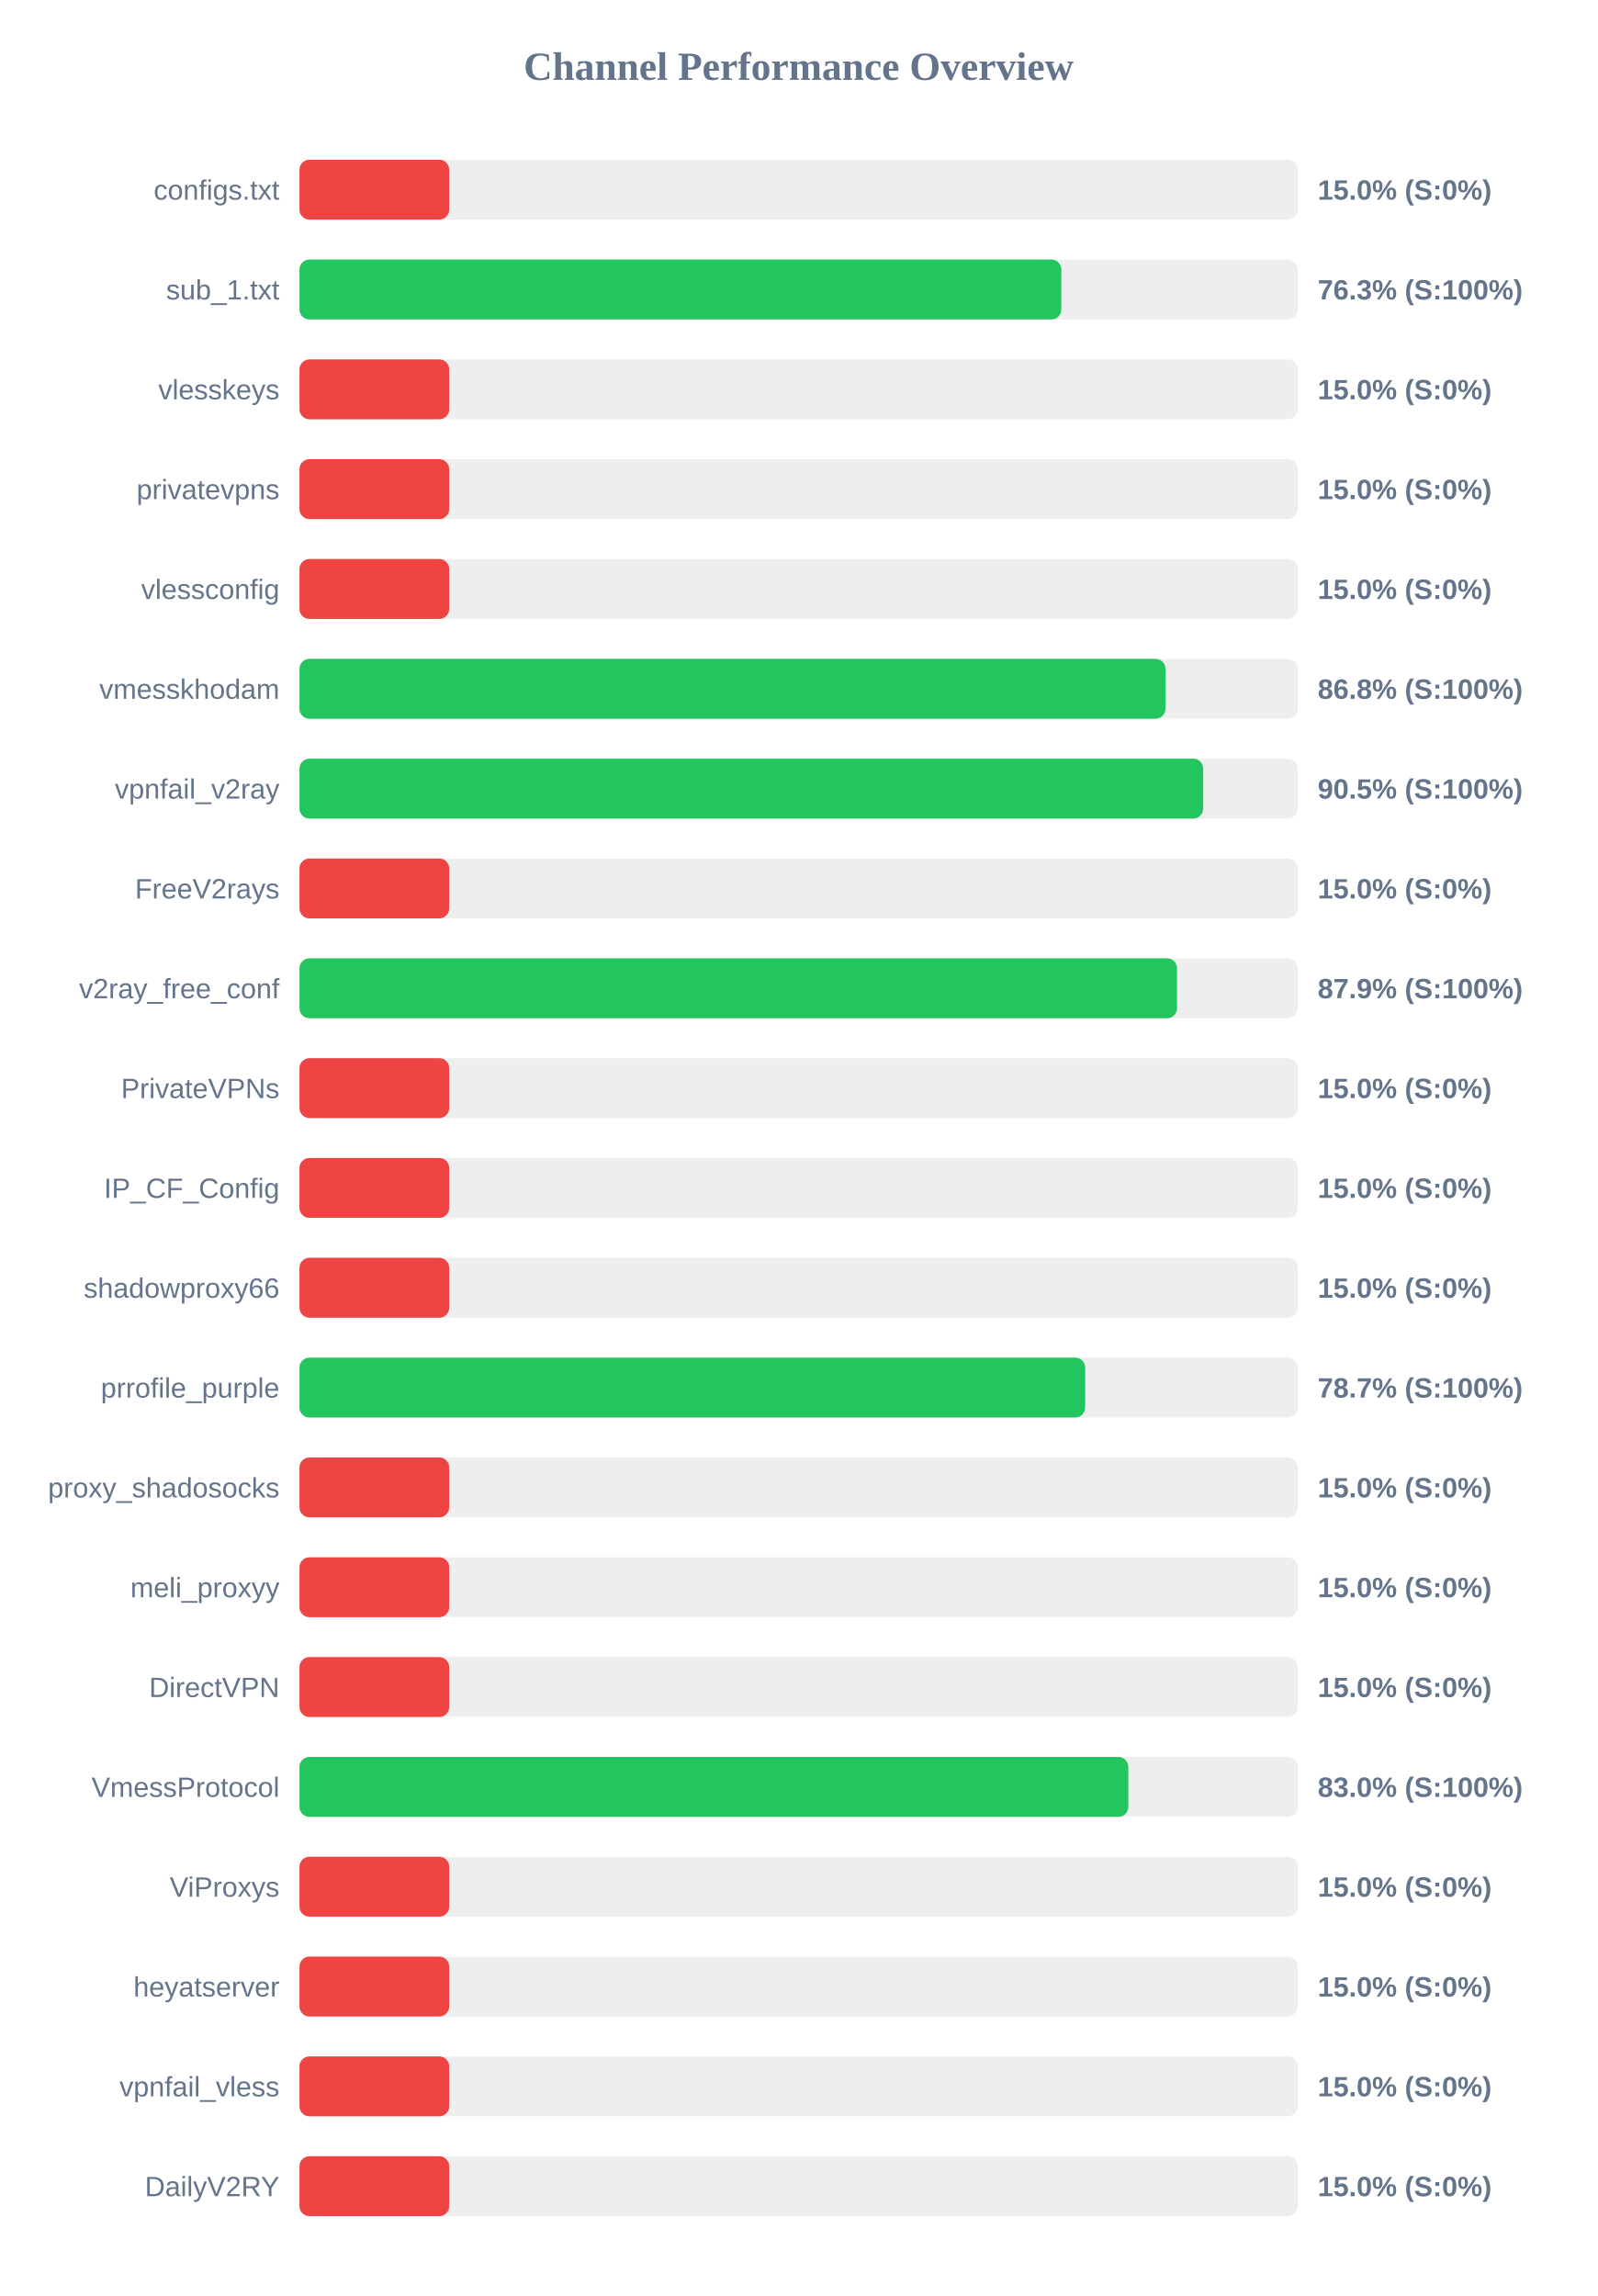
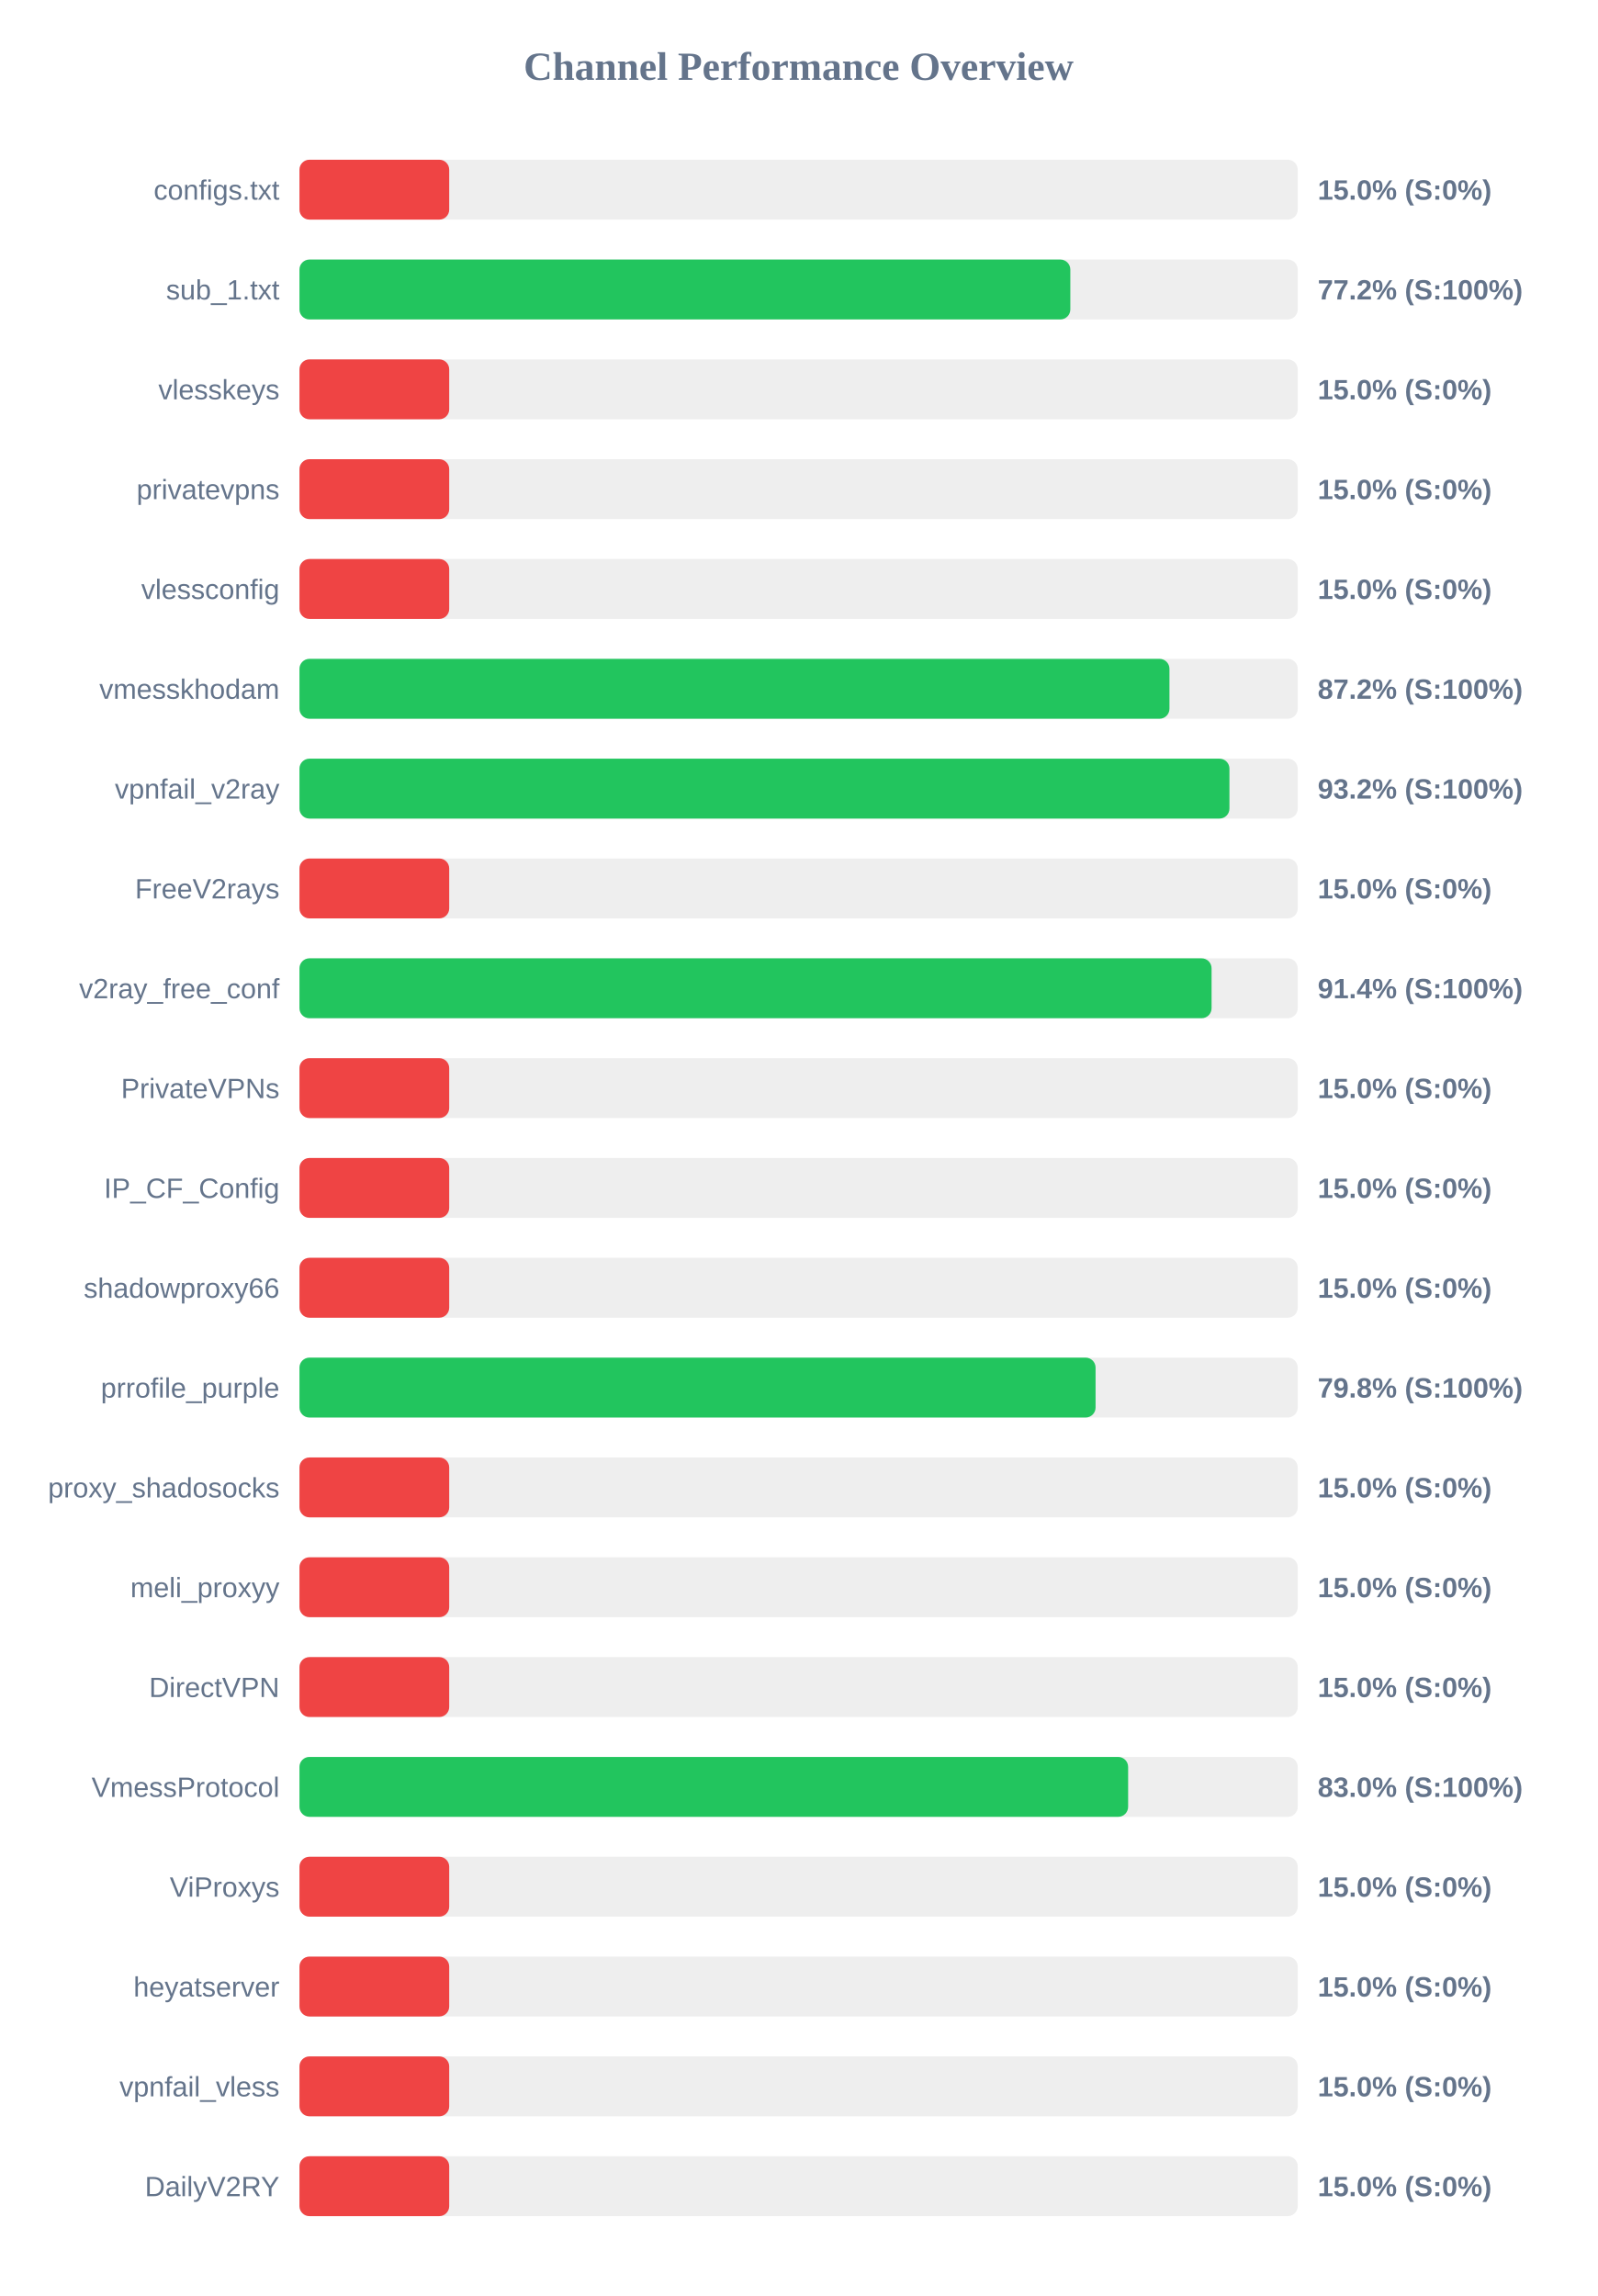
<svg xmlns="http://www.w3.org/2000/svg" width="800" height="1150" version="1.1">
  <style>
        .row { font: 14px Arial; fill: #64748b; }
        .score { font: bold 14px Arial; fill: #64748b; }
    </style>
  <text x="400" y="40" text-anchor="middle" font-size="20px" font-weight="bold" fill="#64748b">Channel Performance Overview</text>
  <rect x="150" y="80" width="500" height="30" fill="#eee" rx="5" />
  <rect x="150" y="80" width="75.0" height="30" fill="#ef4444" rx="5" />
  <text x="140" y="100" text-anchor="end" class="row">configs.txt</text>
  <text x="660" y="100" text-anchor="start" class="score">15.0% (S:0%)</text>
  <rect x="150" y="130" width="500" height="30" fill="#eee" rx="5" />
-   <rect x="150" y="130" width="381.6" height="30" fill="#22c55e" rx="5" />
+   <rect x="150" y="130" width="386.1" height="30" fill="#22c55e" rx="5" />
  <text x="140" y="150" text-anchor="end" class="row">sub_1.txt</text>
-   <text x="660" y="150" text-anchor="start" class="score">76.3% (S:100%)</text>
+   <text x="660" y="150" text-anchor="start" class="score">77.2% (S:100%)</text>
  <rect x="150" y="180" width="500" height="30" fill="#eee" rx="5" />
  <rect x="150" y="180" width="75.0" height="30" fill="#ef4444" rx="5" />
  <text x="140" y="200" text-anchor="end" class="row">vlesskeys</text>
  <text x="660" y="200" text-anchor="start" class="score">15.0% (S:0%)</text>
  <rect x="150" y="230" width="500" height="30" fill="#eee" rx="5" />
  <rect x="150" y="230" width="75.0" height="30" fill="#ef4444" rx="5" />
  <text x="140" y="250" text-anchor="end" class="row">privatevpns</text>
  <text x="660" y="250" text-anchor="start" class="score">15.0% (S:0%)</text>
  <rect x="150" y="280" width="500" height="30" fill="#eee" rx="5" />
  <rect x="150" y="280" width="75.0" height="30" fill="#ef4444" rx="5" />
  <text x="140" y="300" text-anchor="end" class="row">vlessconfig</text>
  <text x="660" y="300" text-anchor="start" class="score">15.0% (S:0%)</text>
  <rect x="150" y="330" width="500" height="30" fill="#eee" rx="5" />
-   <rect x="150" y="330" width="433.75" height="30" fill="#22c55e" rx="5" />
+   <rect x="150" y="330" width="435.75" height="30" fill="#22c55e" rx="5" />
  <text x="140" y="350" text-anchor="end" class="row">vmesskhodam</text>
-   <text x="660" y="350" text-anchor="start" class="score">86.8% (S:100%)</text>
+   <text x="660" y="350" text-anchor="start" class="score">87.2% (S:100%)</text>
  <rect x="150" y="380" width="500" height="30" fill="#eee" rx="5" />
-   <rect x="150" y="380" width="452.65" height="30" fill="#22c55e" rx="5" />
+   <rect x="150" y="380" width="465.8" height="30" fill="#22c55e" rx="5" />
  <text x="140" y="400" text-anchor="end" class="row">vpnfail_v2ray</text>
-   <text x="660" y="400" text-anchor="start" class="score">90.5% (S:100%)</text>
+   <text x="660" y="400" text-anchor="start" class="score">93.2% (S:100%)</text>
  <rect x="150" y="430" width="500" height="30" fill="#eee" rx="5" />
  <rect x="150" y="430" width="75.0" height="30" fill="#ef4444" rx="5" />
  <text x="140" y="450" text-anchor="end" class="row">FreeV2rays</text>
  <text x="660" y="450" text-anchor="start" class="score">15.0% (S:0%)</text>
  <rect x="150" y="480" width="500" height="30" fill="#eee" rx="5" />
-   <rect x="150" y="480" width="439.55" height="30" fill="#22c55e" rx="5" />
+   <rect x="150" y="480" width="456.85" height="30" fill="#22c55e" rx="5" />
  <text x="140" y="500" text-anchor="end" class="row">v2ray_free_conf</text>
-   <text x="660" y="500" text-anchor="start" class="score">87.9% (S:100%)</text>
+   <text x="660" y="500" text-anchor="start" class="score">91.4% (S:100%)</text>
  <rect x="150" y="530" width="500" height="30" fill="#eee" rx="5" />
  <rect x="150" y="530" width="75.0" height="30" fill="#ef4444" rx="5" />
  <text x="140" y="550" text-anchor="end" class="row">PrivateVPNs</text>
  <text x="660" y="550" text-anchor="start" class="score">15.0% (S:0%)</text>
  <rect x="150" y="580" width="500" height="30" fill="#eee" rx="5" />
  <rect x="150" y="580" width="75.0" height="30" fill="#ef4444" rx="5" />
  <text x="140" y="600" text-anchor="end" class="row">IP_CF_Config</text>
  <text x="660" y="600" text-anchor="start" class="score">15.0% (S:0%)</text>
  <rect x="150" y="630" width="500" height="30" fill="#eee" rx="5" />
  <rect x="150" y="630" width="75.0" height="30" fill="#ef4444" rx="5" />
  <text x="140" y="650" text-anchor="end" class="row">shadowproxy66</text>
  <text x="660" y="650" text-anchor="start" class="score">15.0% (S:0%)</text>
  <rect x="150" y="680" width="500" height="30" fill="#eee" rx="5" />
-   <rect x="150" y="680" width="393.55" height="30" fill="#22c55e" rx="5" />
+   <rect x="150" y="680" width="398.75" height="30" fill="#22c55e" rx="5" />
  <text x="140" y="700" text-anchor="end" class="row">prrofile_purple</text>
-   <text x="660" y="700" text-anchor="start" class="score">78.7% (S:100%)</text>
+   <text x="660" y="700" text-anchor="start" class="score">79.8% (S:100%)</text>
  <rect x="150" y="730" width="500" height="30" fill="#eee" rx="5" />
  <rect x="150" y="730" width="75.0" height="30" fill="#ef4444" rx="5" />
  <text x="140" y="750" text-anchor="end" class="row">proxy_shadosocks</text>
  <text x="660" y="750" text-anchor="start" class="score">15.0% (S:0%)</text>
  <rect x="150" y="780" width="500" height="30" fill="#eee" rx="5" />
  <rect x="150" y="780" width="75.0" height="30" fill="#ef4444" rx="5" />
  <text x="140" y="800" text-anchor="end" class="row">meli_proxyy</text>
  <text x="660" y="800" text-anchor="start" class="score">15.0% (S:0%)</text>
  <rect x="150" y="830" width="500" height="30" fill="#eee" rx="5" />
  <rect x="150" y="830" width="75.0" height="30" fill="#ef4444" rx="5" />
  <text x="140" y="850" text-anchor="end" class="row">DirectVPN</text>
  <text x="660" y="850" text-anchor="start" class="score">15.0% (S:0%)</text>
  <rect x="150" y="880" width="500" height="30" fill="#eee" rx="5" />
-   <rect x="150" y="880" width="415.15" height="30" fill="#22c55e" rx="5" />
+   <rect x="150" y="880" width="415.05" height="30" fill="#22c55e" rx="5" />
  <text x="140" y="900" text-anchor="end" class="row">VmessProtocol</text>
  <text x="660" y="900" text-anchor="start" class="score">83.0% (S:100%)</text>
  <rect x="150" y="930" width="500" height="30" fill="#eee" rx="5" />
  <rect x="150" y="930" width="75.0" height="30" fill="#ef4444" rx="5" />
  <text x="140" y="950" text-anchor="end" class="row">ViProxys</text>
  <text x="660" y="950" text-anchor="start" class="score">15.0% (S:0%)</text>
  <rect x="150" y="980" width="500" height="30" fill="#eee" rx="5" />
  <rect x="150" y="980" width="75.0" height="30" fill="#ef4444" rx="5" />
  <text x="140" y="1000" text-anchor="end" class="row">heyatserver</text>
  <text x="660" y="1000" text-anchor="start" class="score">15.0% (S:0%)</text>
  <rect x="150" y="1030" width="500" height="30" fill="#eee" rx="5" />
  <rect x="150" y="1030" width="75.0" height="30" fill="#ef4444" rx="5" />
  <text x="140" y="1050" text-anchor="end" class="row">vpnfail_vless</text>
  <text x="660" y="1050" text-anchor="start" class="score">15.0% (S:0%)</text>
  <rect x="150" y="1080" width="500" height="30" fill="#eee" rx="5" />
  <rect x="150" y="1080" width="75.0" height="30" fill="#ef4444" rx="5" />
  <text x="140" y="1100" text-anchor="end" class="row">DailyV2RY</text>
  <text x="660" y="1100" text-anchor="start" class="score">15.0% (S:0%)</text>
</svg>
